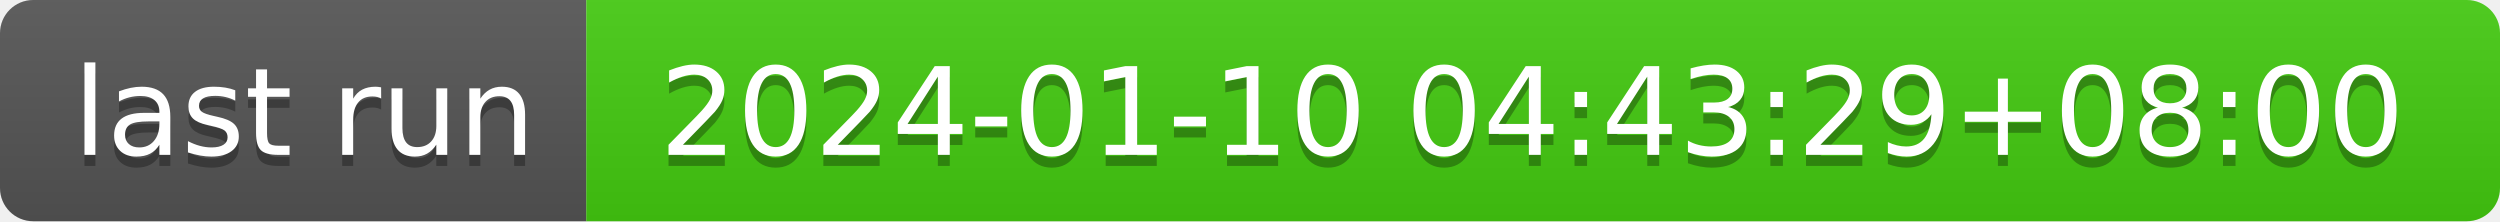
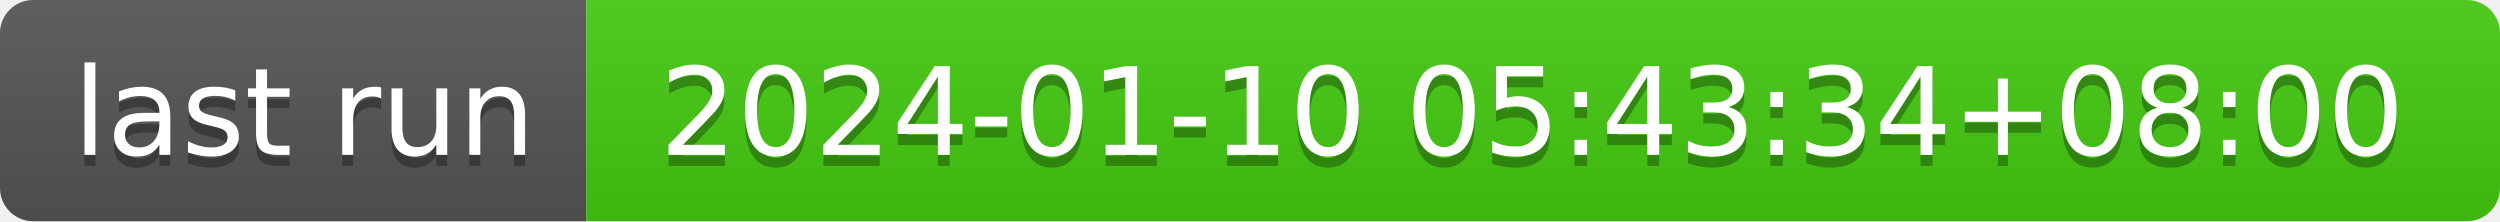
- <svg xmlns="http://www.w3.org/2000/svg" width="226" height="20" role="img" aria-label="last run: 2024-01-10 04:43:29+08:00">
+ <svg xmlns="http://www.w3.org/2000/svg" width="226" height="20" role="img" aria-label="last run: 2024-01-10 05:43:34+08:00">
  <linearGradient id="s" x2="0" y2="100%">
    <stop offset="0" stop-color="#bbb" stop-opacity=".1" />
    <stop offset="1" stop-opacity=".1" />
  </linearGradient>
  <clipPath id="r">
    <rect width="226" height="20" rx="3" fill="#fff" />
  </clipPath>
  <g clip-path="url(#r)">
    <rect width="53" height="20" fill="#555" />
    <rect x="53" width="173" height="20" fill="#4c1" />
    <rect width="226" height="20" fill="url(#s)" />
  </g>
  <g fill="#fff" text-anchor="middle" font-family="Verdana,Geneva,DejaVu Sans,sans-serif" text-rendering="geometricPrecision" font-size="110">
    <text aria-hidden="true" x="275" y="150" fill="#010101" fill-opacity=".3" transform="scale(.1)" textLength="430">last run</text>
    <text x="275" y="140" transform="scale(.1)" fill="#fff" textLength="430">last run</text>
-     <text aria-hidden="true" x="1385" y="150" fill="#010101" fill-opacity=".3" transform="scale(.1)" textLength="1630">2024-01-10 04:43:29+08:00</text>
-     <text x="1385" y="140" transform="scale(.1)" fill="#fff" textLength="1630">2024-01-10 04:43:29+08:00</text>
+     <text aria-hidden="true" x="1385" y="150" fill="#010101" fill-opacity=".3" transform="scale(.1)" textLength="1630">2024-01-10 05:43:34+08:00</text>
+     <text x="1385" y="140" transform="scale(.1)" fill="#fff" textLength="1630">2024-01-10 05:43:34+08:00</text>
  </g>
</svg>
